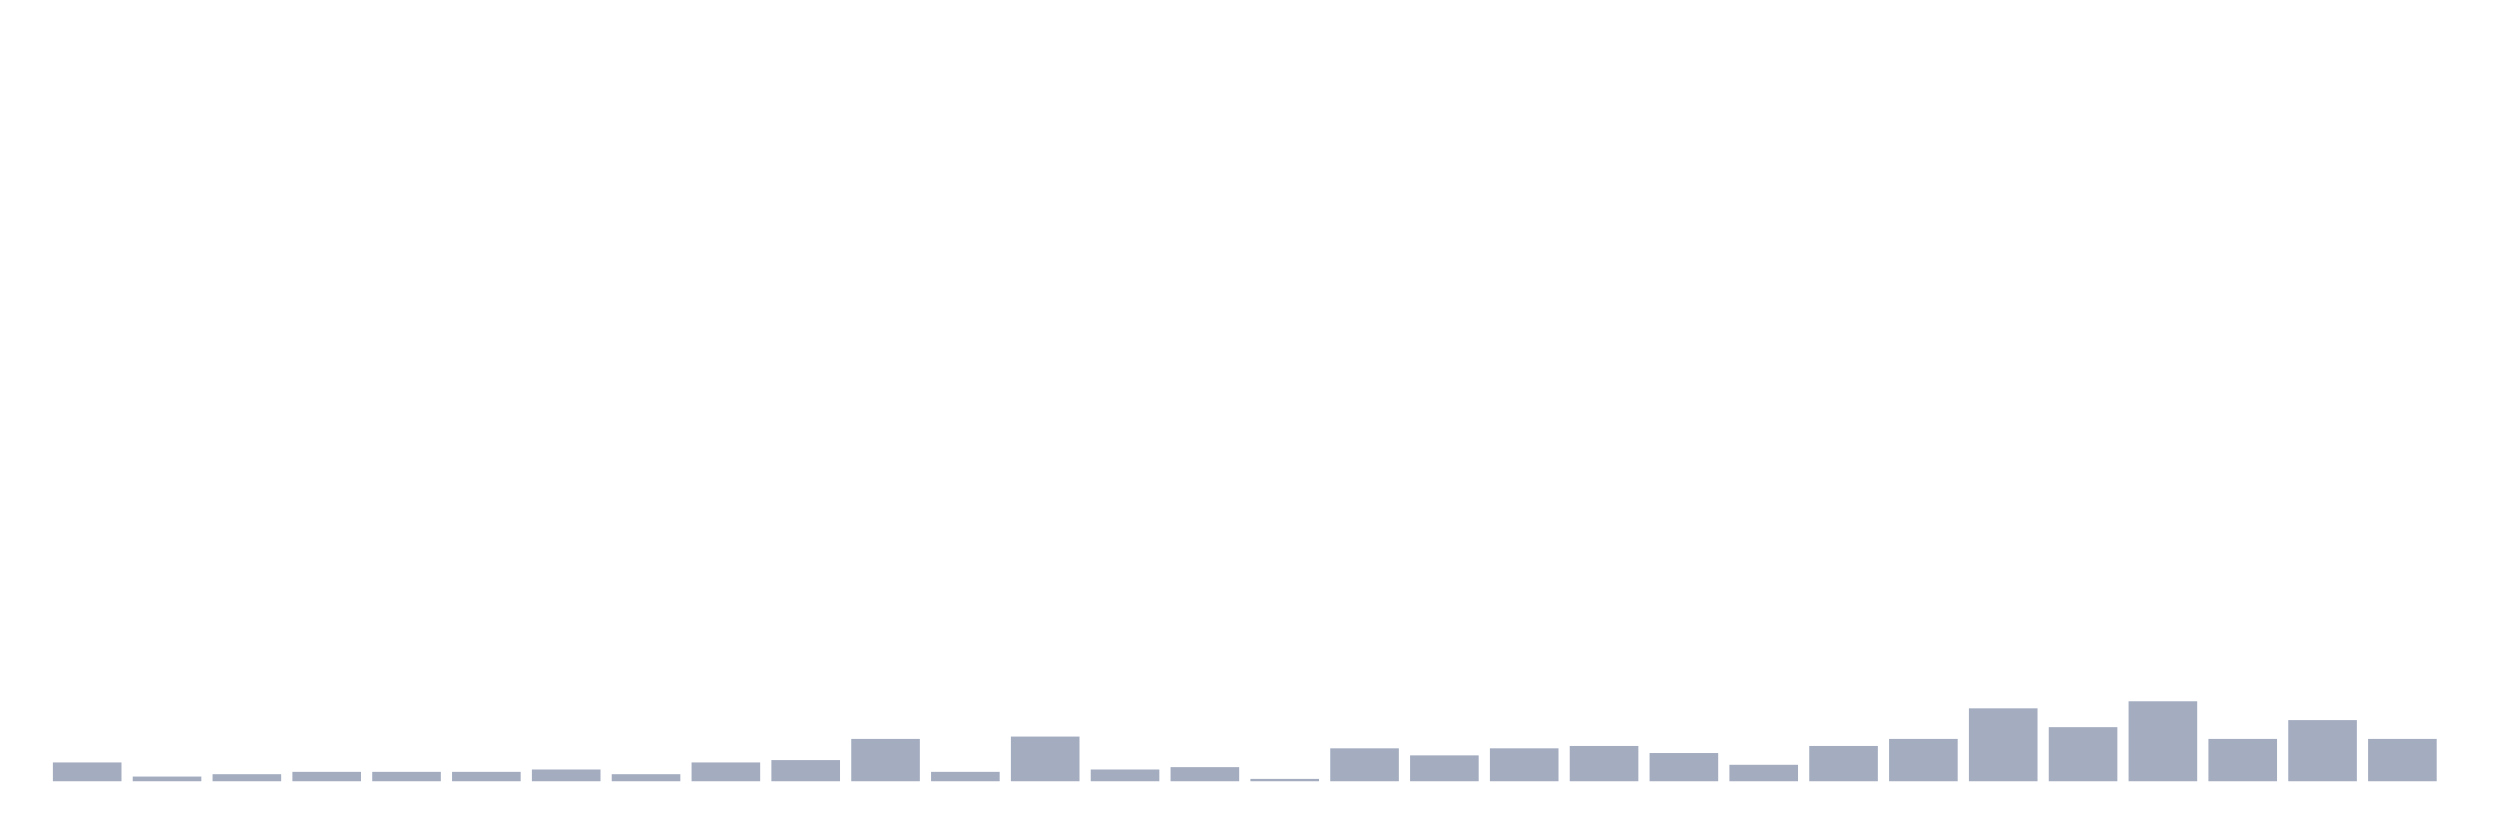
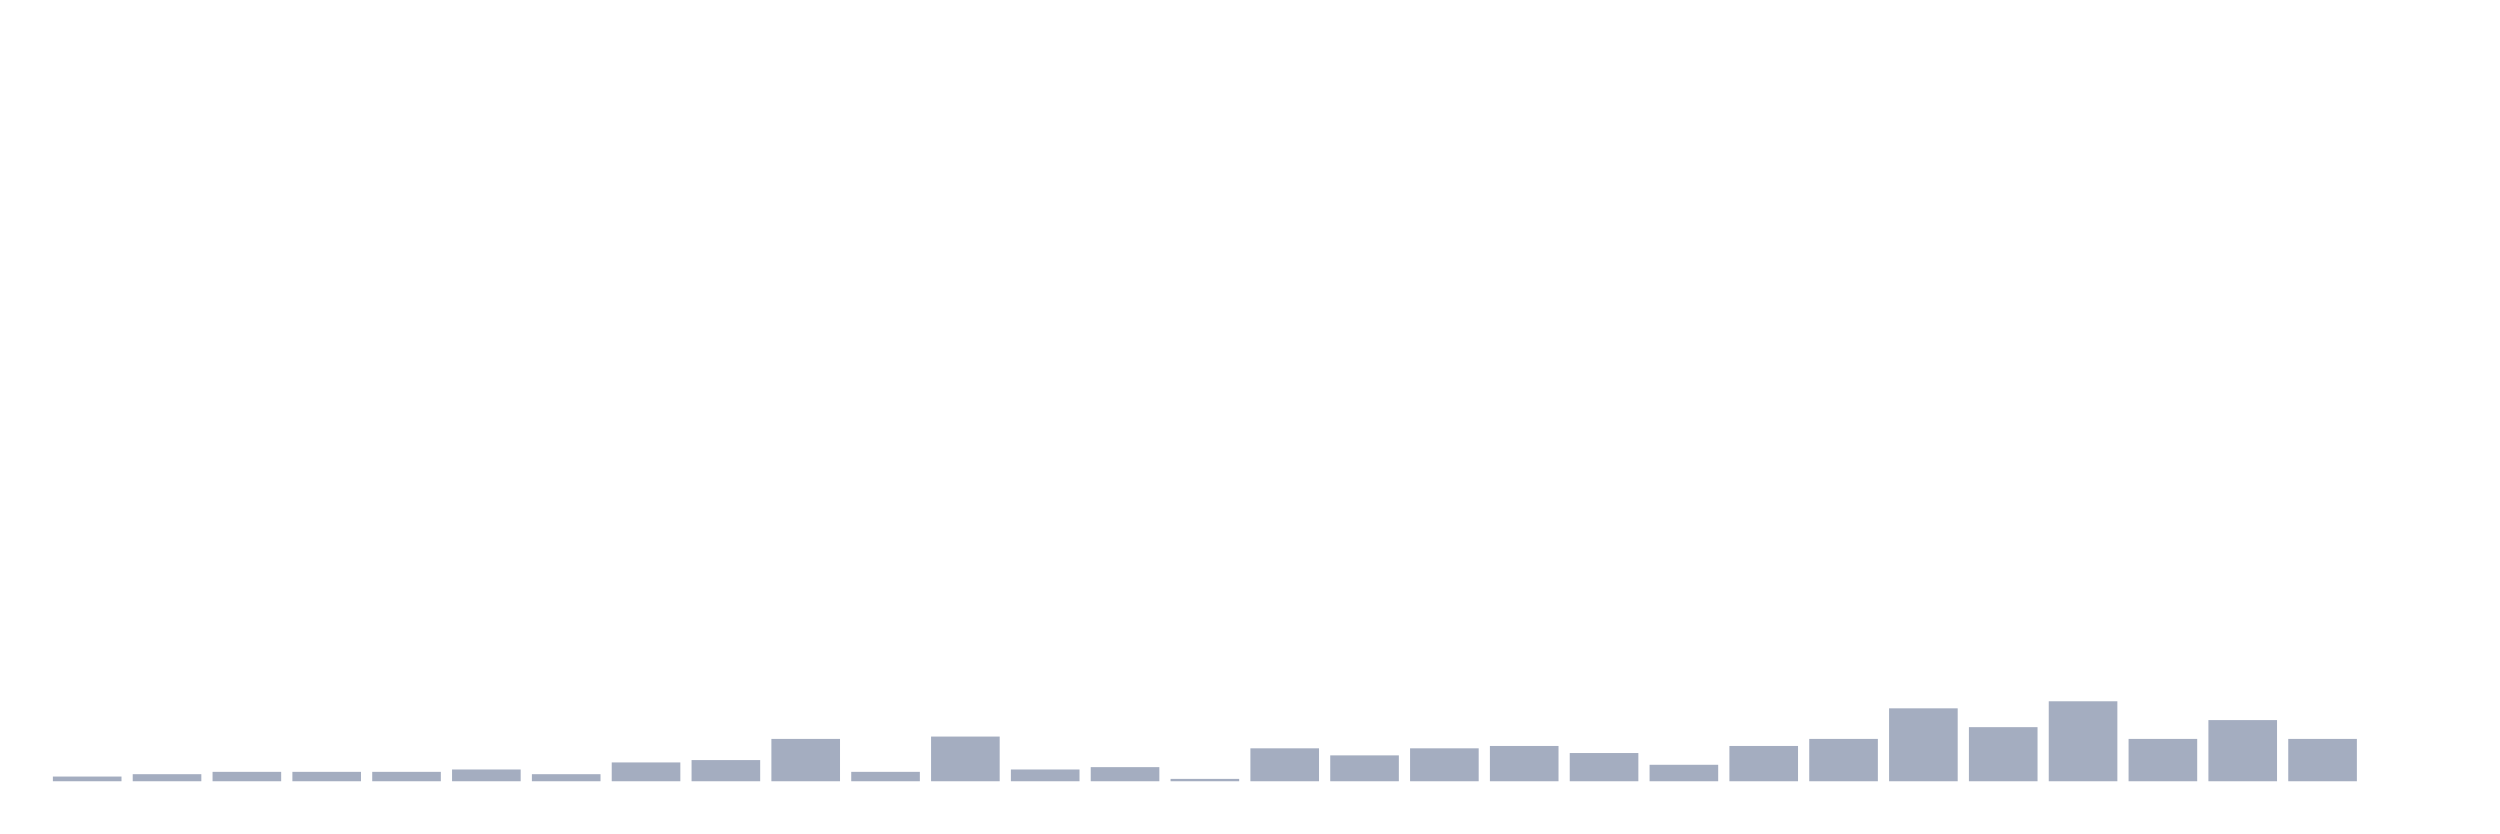
<svg xmlns="http://www.w3.org/2000/svg" viewBox="0 0 480 160">
  <g transform="translate(10,10)">
-     <rect class="bar" x="0.153" width="13.175" y="136.387" height="3.613" fill="rgb(164,173,192)" />
-     <rect class="bar" x="15.482" width="13.175" y="139.097" height="0.903" fill="rgb(164,173,192)" />
-     <rect class="bar" x="30.81" width="13.175" y="138.645" height="1.355" fill="rgb(164,173,192)" />
+     <rect class="bar" x="0.153" width="13.175" y="139.097" height="0.903" fill="rgb(164,173,192)" />
+     <rect class="bar" x="15.482" width="13.175" y="138.645" height="1.355" fill="rgb(164,173,192)" />
+     <rect class="bar" x="30.81" width="13.175" y="138.194" height="1.806" fill="rgb(164,173,192)" />
    <rect class="bar" x="46.138" width="13.175" y="138.194" height="1.806" fill="rgb(164,173,192)" />
    <rect class="bar" x="61.466" width="13.175" y="138.194" height="1.806" fill="rgb(164,173,192)" />
-     <rect class="bar" x="76.794" width="13.175" y="138.194" height="1.806" fill="rgb(164,173,192)" />
-     <rect class="bar" x="92.123" width="13.175" y="137.742" height="2.258" fill="rgb(164,173,192)" />
-     <rect class="bar" x="107.451" width="13.175" y="138.645" height="1.355" fill="rgb(164,173,192)" />
-     <rect class="bar" x="122.779" width="13.175" y="136.387" height="3.613" fill="rgb(164,173,192)" />
-     <rect class="bar" x="138.107" width="13.175" y="135.935" height="4.065" fill="rgb(164,173,192)" />
-     <rect class="bar" x="153.436" width="13.175" y="131.871" height="8.129" fill="rgb(164,173,192)" />
-     <rect class="bar" x="168.764" width="13.175" y="138.194" height="1.806" fill="rgb(164,173,192)" />
-     <rect class="bar" x="184.092" width="13.175" y="131.419" height="8.581" fill="rgb(164,173,192)" />
-     <rect class="bar" x="199.42" width="13.175" y="137.742" height="2.258" fill="rgb(164,173,192)" />
-     <rect class="bar" x="214.748" width="13.175" y="137.29" height="2.71" fill="rgb(164,173,192)" />
-     <rect class="bar" x="230.077" width="13.175" y="139.548" height="0.452" fill="rgb(164,173,192)" />
-     <rect class="bar" x="245.405" width="13.175" y="133.677" height="6.323" fill="rgb(164,173,192)" />
-     <rect class="bar" x="260.733" width="13.175" y="135.032" height="4.968" fill="rgb(164,173,192)" />
-     <rect class="bar" x="276.061" width="13.175" y="133.677" height="6.323" fill="rgb(164,173,192)" />
-     <rect class="bar" x="291.39" width="13.175" y="133.226" height="6.774" fill="rgb(164,173,192)" />
-     <rect class="bar" x="306.718" width="13.175" y="134.581" height="5.419" fill="rgb(164,173,192)" />
-     <rect class="bar" x="322.046" width="13.175" y="136.839" height="3.161" fill="rgb(164,173,192)" />
-     <rect class="bar" x="337.374" width="13.175" y="133.226" height="6.774" fill="rgb(164,173,192)" />
-     <rect class="bar" x="352.702" width="13.175" y="131.871" height="8.129" fill="rgb(164,173,192)" />
-     <rect class="bar" x="368.031" width="13.175" y="126" height="14" fill="rgb(164,173,192)" />
-     <rect class="bar" x="383.359" width="13.175" y="129.613" height="10.387" fill="rgb(164,173,192)" />
-     <rect class="bar" x="398.687" width="13.175" y="124.645" height="15.355" fill="rgb(164,173,192)" />
-     <rect class="bar" x="414.015" width="13.175" y="131.871" height="8.129" fill="rgb(164,173,192)" />
-     <rect class="bar" x="429.344" width="13.175" y="128.258" height="11.742" fill="rgb(164,173,192)" />
-     <rect class="bar" x="444.672" width="13.175" y="131.871" height="8.129" fill="rgb(164,173,192)" />
+     <rect class="bar" x="76.794" width="13.175" y="137.742" height="2.258" fill="rgb(164,173,192)" />
+     <rect class="bar" x="92.123" width="13.175" y="138.645" height="1.355" fill="rgb(164,173,192)" />
+     <rect class="bar" x="107.451" width="13.175" y="136.387" height="3.613" fill="rgb(164,173,192)" />
+     <rect class="bar" x="122.779" width="13.175" y="135.935" height="4.065" fill="rgb(164,173,192)" />
+     <rect class="bar" x="138.107" width="13.175" y="131.871" height="8.129" fill="rgb(164,173,192)" />
+     <rect class="bar" x="153.436" width="13.175" y="138.194" height="1.806" fill="rgb(164,173,192)" />
+     <rect class="bar" x="168.764" width="13.175" y="131.419" height="8.581" fill="rgb(164,173,192)" />
+     <rect class="bar" x="184.092" width="13.175" y="137.742" height="2.258" fill="rgb(164,173,192)" />
+     <rect class="bar" x="199.42" width="13.175" y="137.29" height="2.71" fill="rgb(164,173,192)" />
+     <rect class="bar" x="214.748" width="13.175" y="139.548" height="0.452" fill="rgb(164,173,192)" />
+     <rect class="bar" x="230.077" width="13.175" y="133.677" height="6.323" fill="rgb(164,173,192)" />
+     <rect class="bar" x="245.405" width="13.175" y="135.032" height="4.968" fill="rgb(164,173,192)" />
+     <rect class="bar" x="260.733" width="13.175" y="133.677" height="6.323" fill="rgb(164,173,192)" />
+     <rect class="bar" x="276.061" width="13.175" y="133.226" height="6.774" fill="rgb(164,173,192)" />
+     <rect class="bar" x="291.39" width="13.175" y="134.581" height="5.419" fill="rgb(164,173,192)" />
+     <rect class="bar" x="306.718" width="13.175" y="136.839" height="3.161" fill="rgb(164,173,192)" />
+     <rect class="bar" x="322.046" width="13.175" y="133.226" height="6.774" fill="rgb(164,173,192)" />
+     <rect class="bar" x="337.374" width="13.175" y="131.871" height="8.129" fill="rgb(164,173,192)" />
+     <rect class="bar" x="352.702" width="13.175" y="126" height="14" fill="rgb(164,173,192)" />
+     <rect class="bar" x="368.031" width="13.175" y="129.613" height="10.387" fill="rgb(164,173,192)" />
+     <rect class="bar" x="383.359" width="13.175" y="124.645" height="15.355" fill="rgb(164,173,192)" />
+     <rect class="bar" x="398.687" width="13.175" y="131.871" height="8.129" fill="rgb(164,173,192)" />
+     <rect class="bar" x="414.015" width="13.175" y="128.258" height="11.742" fill="rgb(164,173,192)" />
+     <rect class="bar" x="429.344" width="13.175" y="131.871" height="8.129" fill="rgb(164,173,192)" />
+     <rect class="bar" x="444.672" width="13.175" y="140" height="0" fill="rgb(164,173,192)" />
  </g>
</svg>
